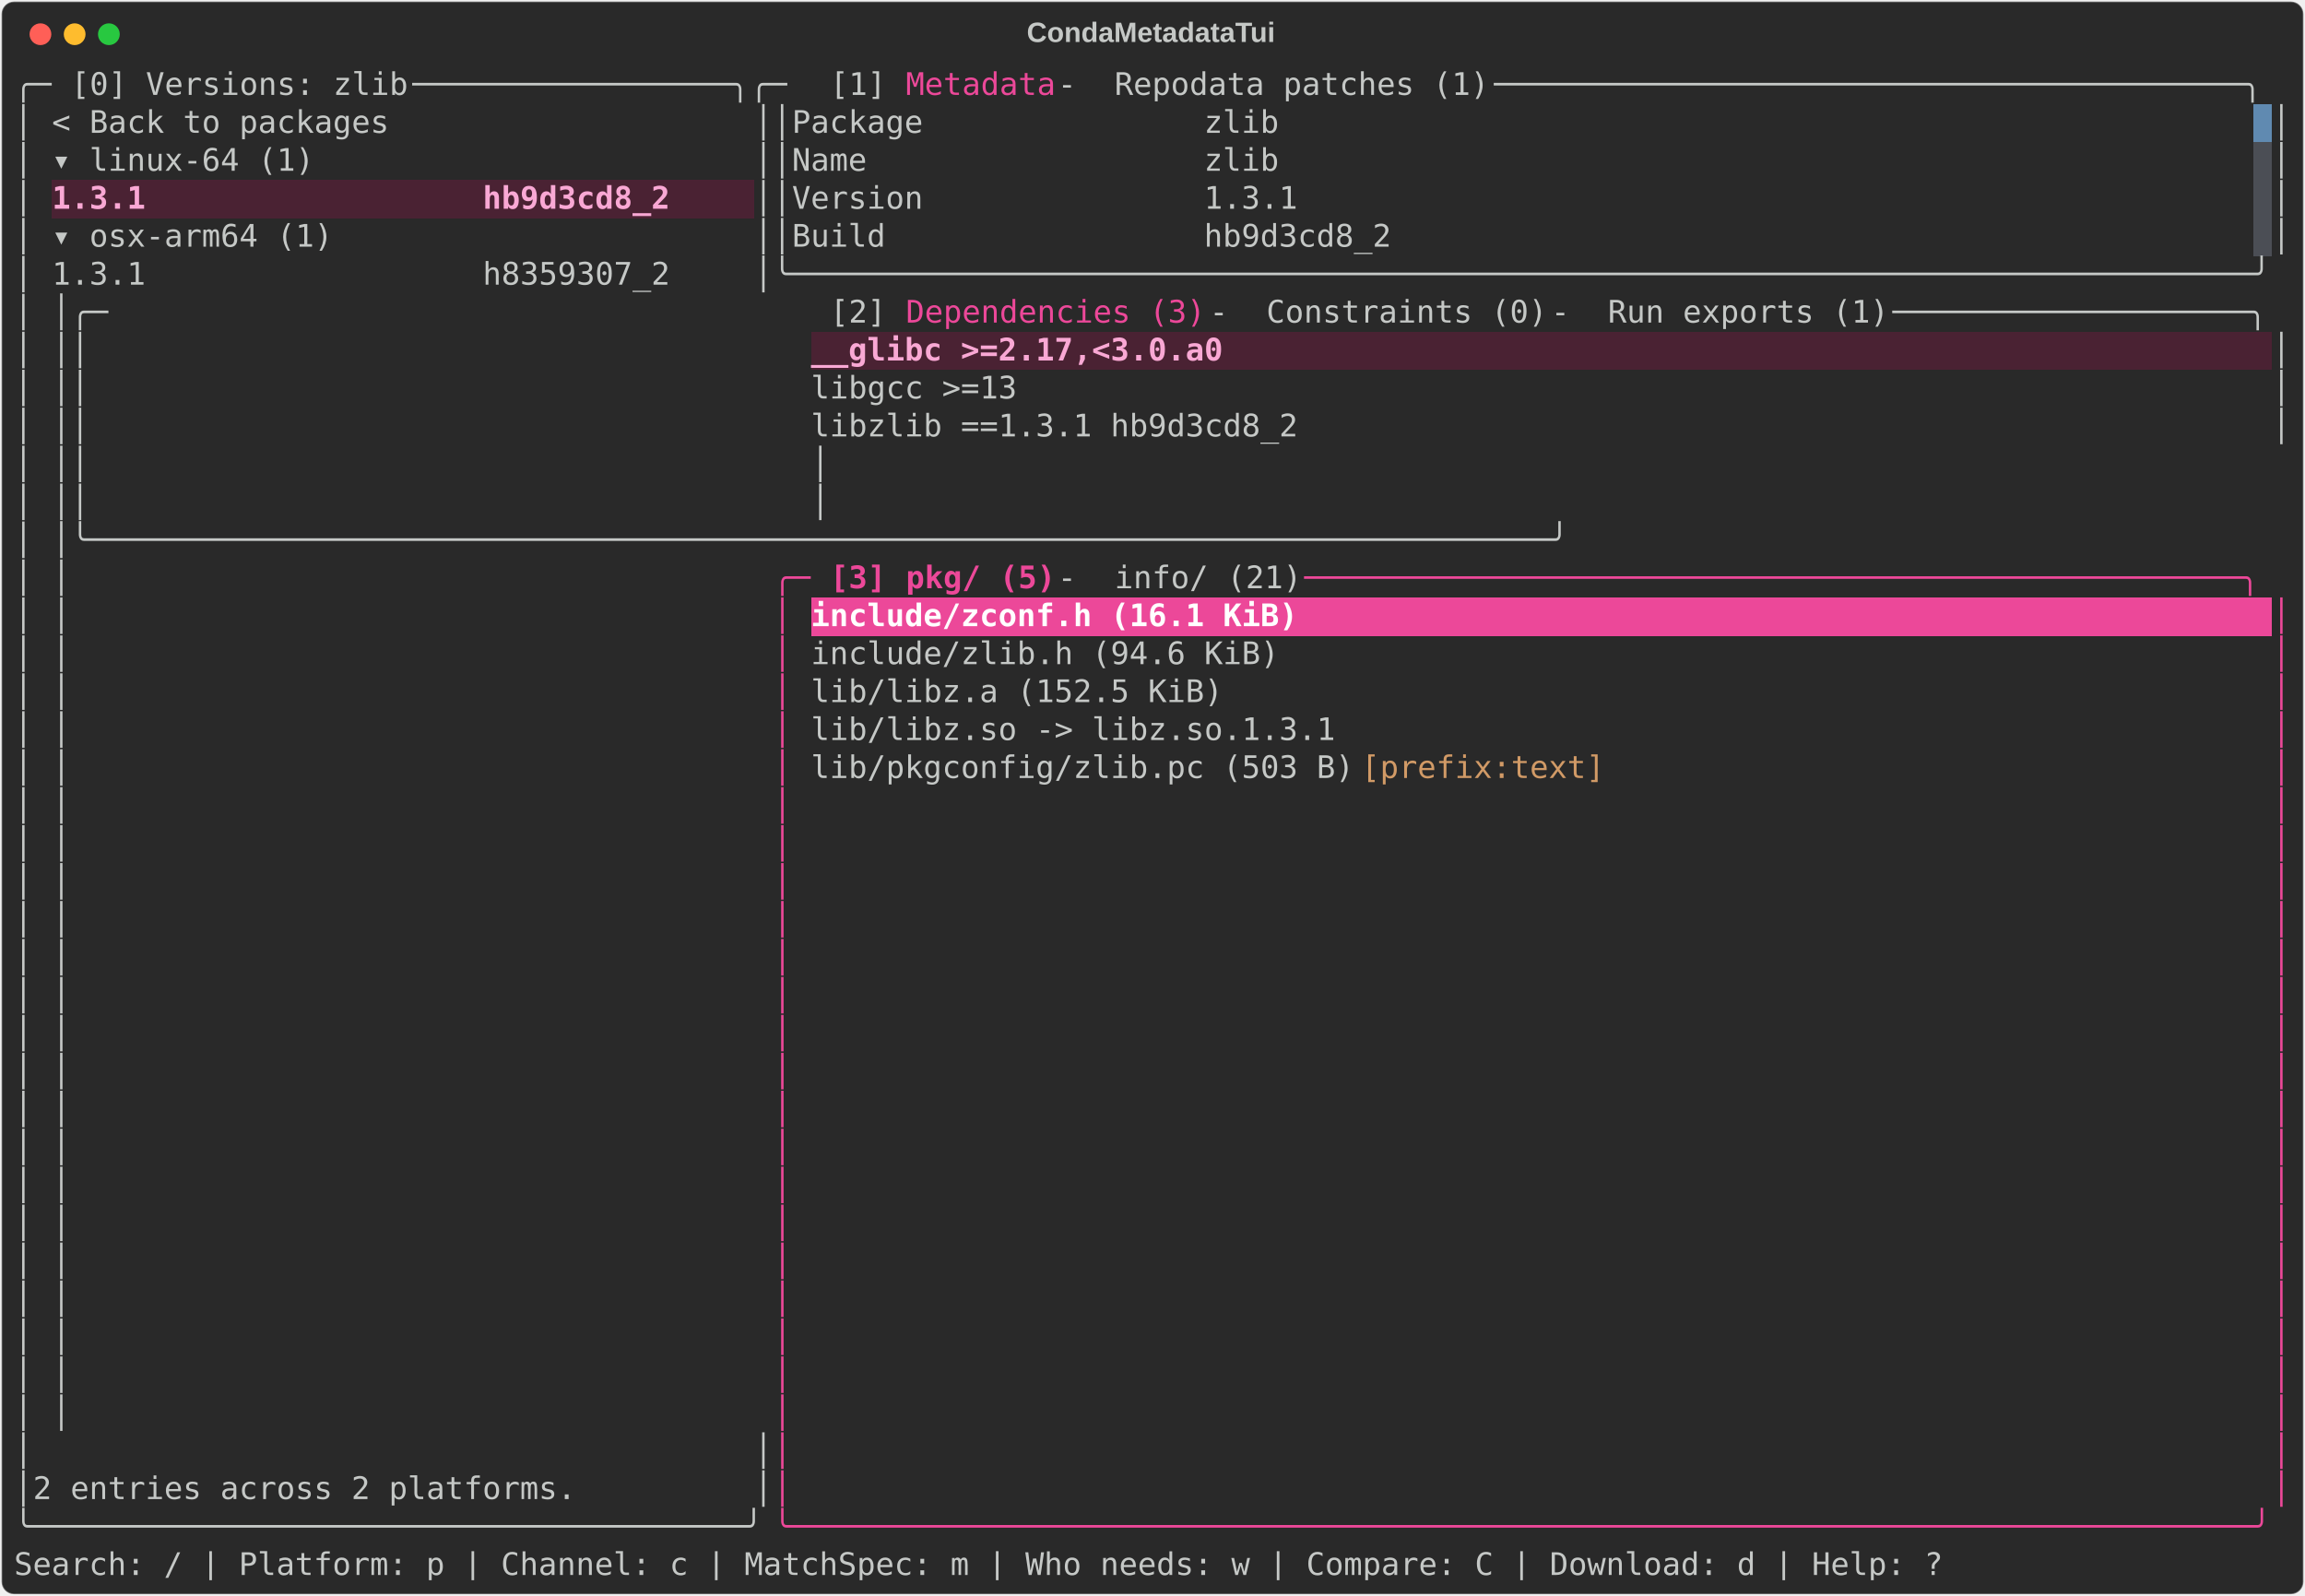
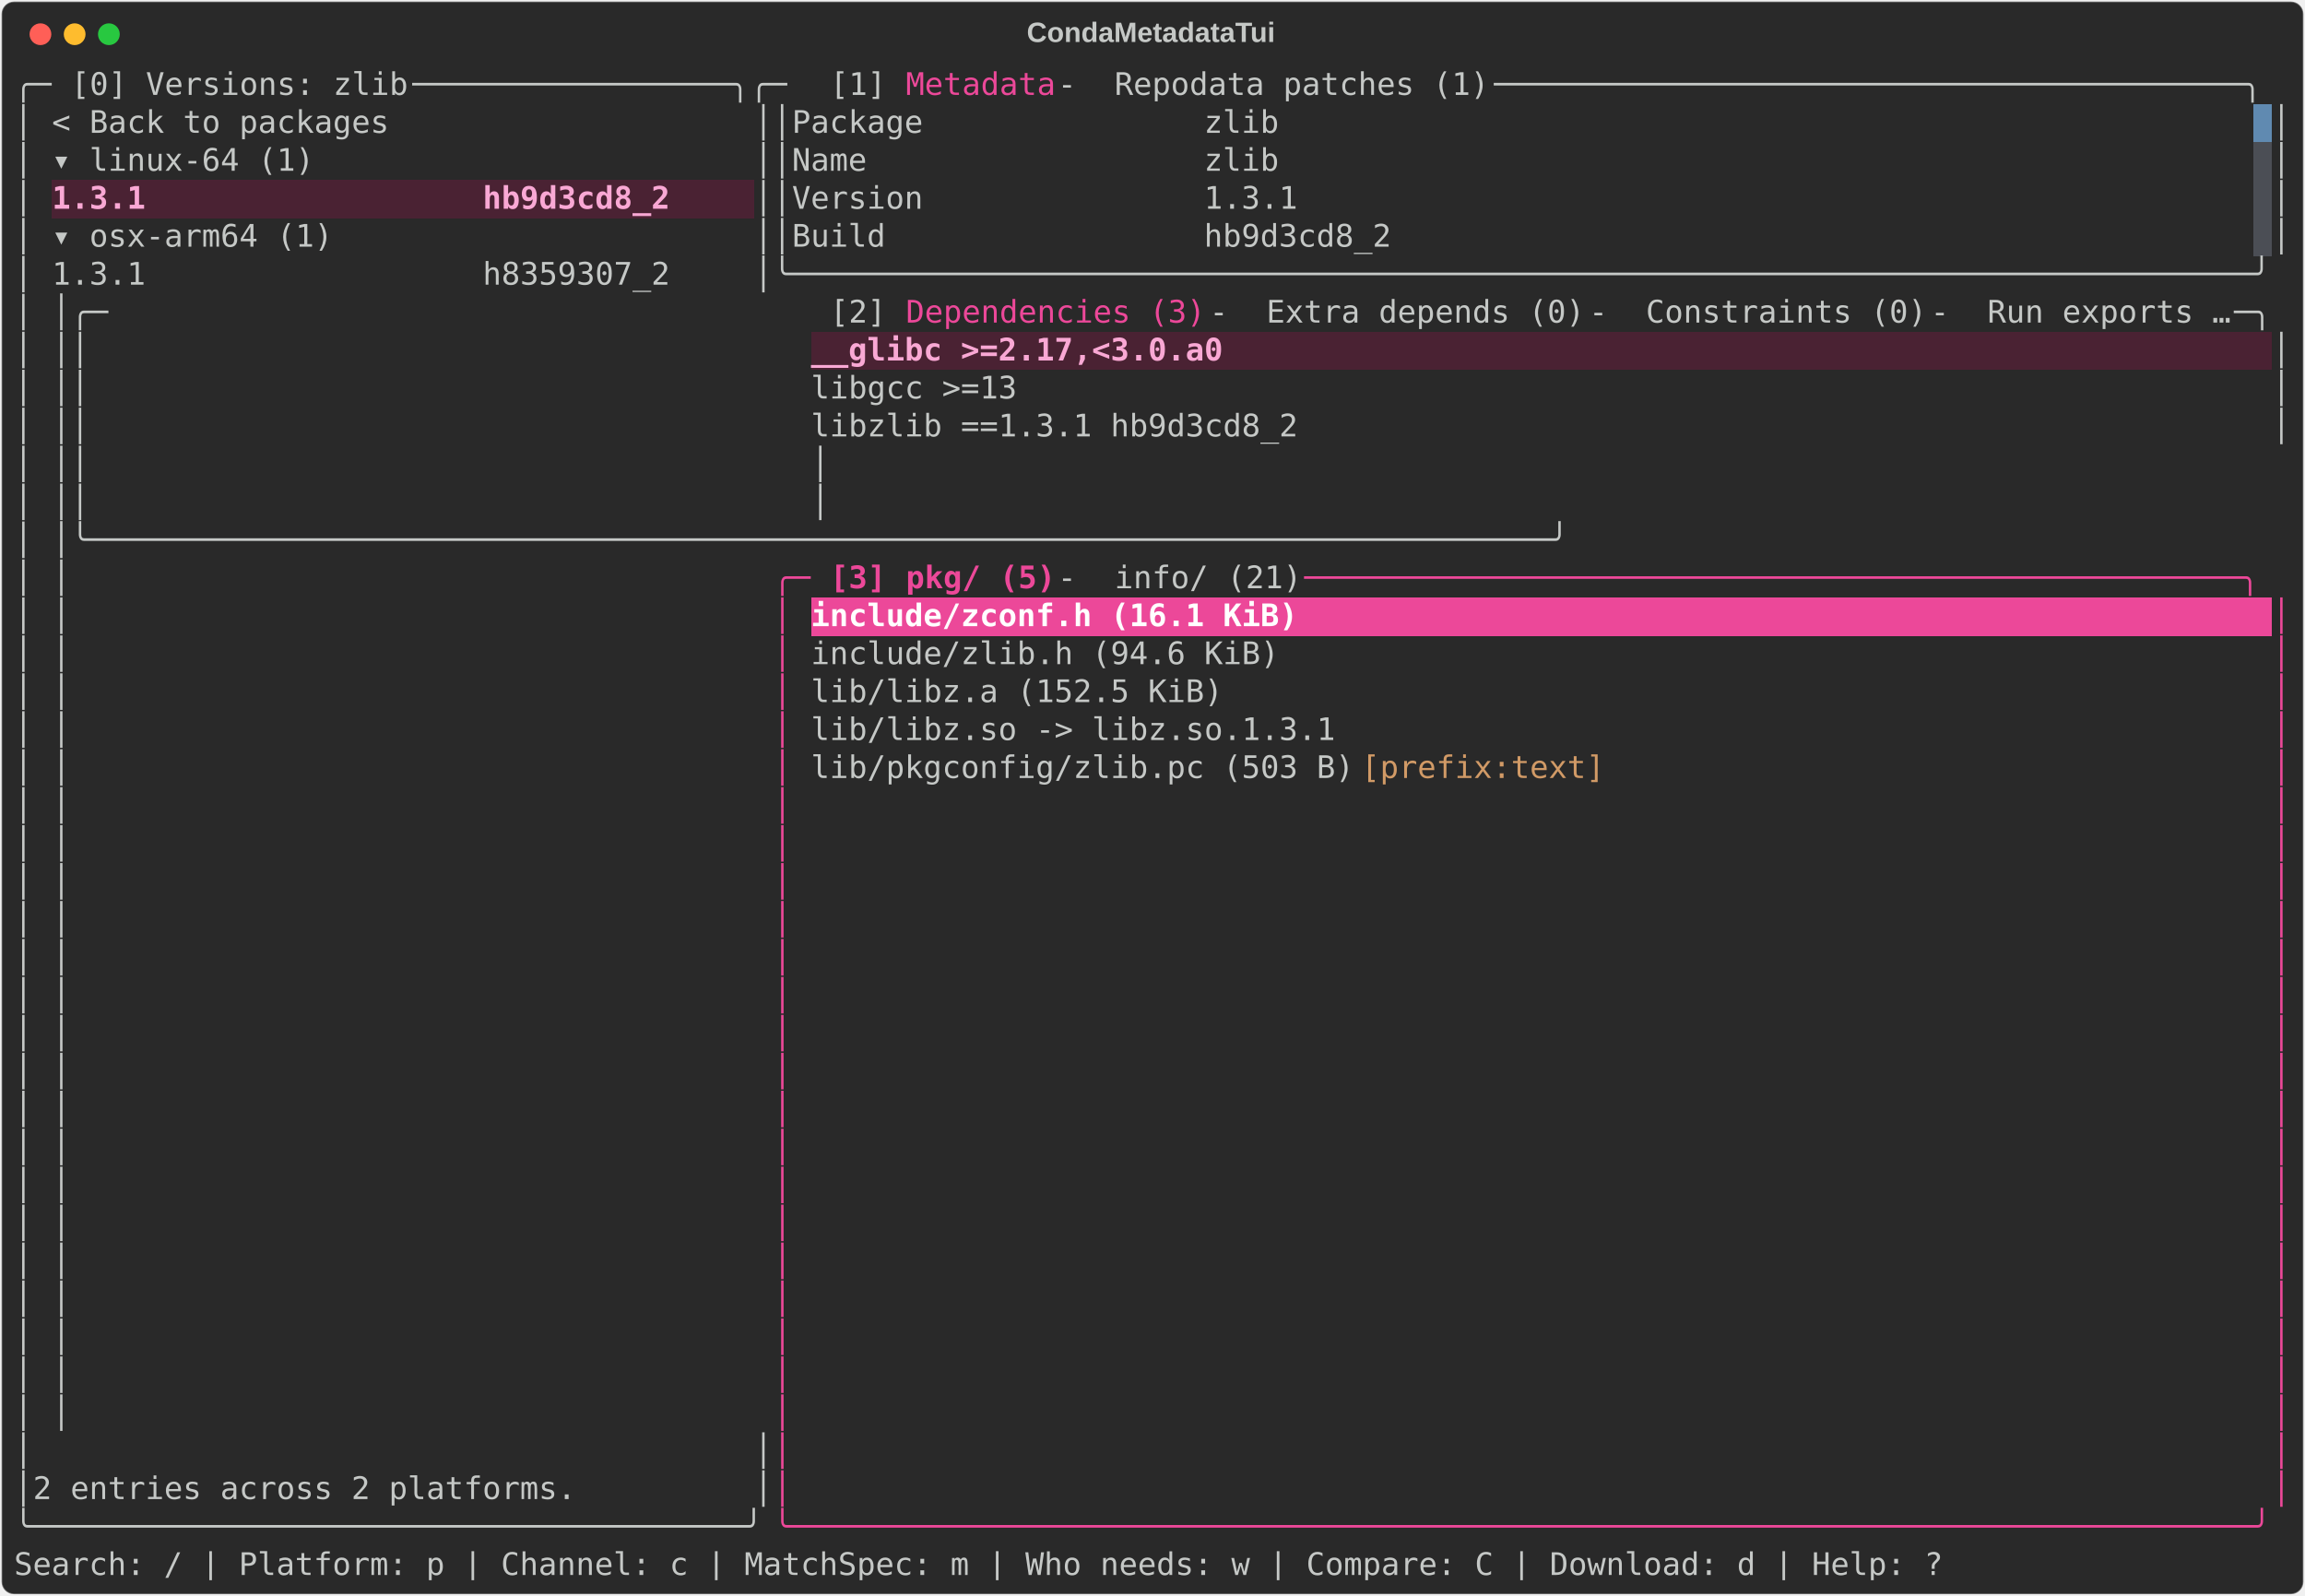
<svg xmlns="http://www.w3.org/2000/svg" class="rich-terminal" viewBox="0 0 1482 1026.0">
  <style>

    @font-face {
        font-family: "Fira Code";
        src: local("FiraCode-Regular"),
                url("https://cdnjs.cloudflare.com/ajax/libs/firacode/6.2.0/woff2/FiraCode-Regular.woff2") format("woff2"),
                url("https://cdnjs.cloudflare.com/ajax/libs/firacode/6.2.0/woff/FiraCode-Regular.woff") format("woff");
        font-style: normal;
        font-weight: 400;
    }
    @font-face {
        font-family: "Fira Code";
        src: local("FiraCode-Bold"),
                url("https://cdnjs.cloudflare.com/ajax/libs/firacode/6.2.0/woff2/FiraCode-Bold.woff2") format("woff2"),
                url("https://cdnjs.cloudflare.com/ajax/libs/firacode/6.2.0/woff/FiraCode-Bold.woff") format("woff");
        font-style: bold;
        font-weight: 700;
    }

    .terminal-matrix {
        font-family: Fira Code, monospace;
        font-size: 20px;
        line-height: 24.4px;
        font-variant-east-asian: full-width;
    }

    .terminal-title {
        font-size: 18px;
        font-weight: bold;
        font-family: arial;
    }

    .terminal-r1 { fill: #c5c8c6 }
.terminal-r2 { fill: #ec4899 }
.terminal-r3 { fill: #292929 }
.terminal-r4 { fill: #f9a8d4;font-weight: bold }
.terminal-r5 { fill: #ec4899;font-weight: bold }
.terminal-r6 { fill: #ffffff;font-weight: bold }
.terminal-r7 { fill: #d19a66 }
    </style>
  <defs>
    <clipPath id="terminal-clip-terminal">
      <rect x="0" y="0" width="1463.0" height="975.0" />
    </clipPath>
    <clipPath id="terminal-line-0">
      <rect x="0" y="1.5" width="1464" height="24.65" />
    </clipPath>
    <clipPath id="terminal-line-1">
      <rect x="0" y="25.9" width="1464" height="24.65" />
    </clipPath>
    <clipPath id="terminal-line-2">
      <rect x="0" y="50.3" width="1464" height="24.65" />
    </clipPath>
    <clipPath id="terminal-line-3">
      <rect x="0" y="74.7" width="1464" height="24.65" />
    </clipPath>
    <clipPath id="terminal-line-4">
      <rect x="0" y="99.1" width="1464" height="24.65" />
    </clipPath>
    <clipPath id="terminal-line-5">
      <rect x="0" y="123.5" width="1464" height="24.65" />
    </clipPath>
    <clipPath id="terminal-line-6">
      <rect x="0" y="147.9" width="1464" height="24.65" />
    </clipPath>
    <clipPath id="terminal-line-7">
      <rect x="0" y="172.3" width="1464" height="24.65" />
    </clipPath>
    <clipPath id="terminal-line-8">
      <rect x="0" y="196.7" width="1464" height="24.65" />
    </clipPath>
    <clipPath id="terminal-line-9">
      <rect x="0" y="221.1" width="1464" height="24.65" />
    </clipPath>
    <clipPath id="terminal-line-10">
      <rect x="0" y="245.5" width="1464" height="24.65" />
    </clipPath>
    <clipPath id="terminal-line-11">
      <rect x="0" y="269.9" width="1464" height="24.65" />
    </clipPath>
    <clipPath id="terminal-line-12">
      <rect x="0" y="294.3" width="1464" height="24.65" />
    </clipPath>
    <clipPath id="terminal-line-13">
      <rect x="0" y="318.7" width="1464" height="24.65" />
    </clipPath>
    <clipPath id="terminal-line-14">
      <rect x="0" y="343.1" width="1464" height="24.65" />
    </clipPath>
    <clipPath id="terminal-line-15">
      <rect x="0" y="367.5" width="1464" height="24.65" />
    </clipPath>
    <clipPath id="terminal-line-16">
      <rect x="0" y="391.9" width="1464" height="24.65" />
    </clipPath>
    <clipPath id="terminal-line-17">
      <rect x="0" y="416.3" width="1464" height="24.65" />
    </clipPath>
    <clipPath id="terminal-line-18">
      <rect x="0" y="440.7" width="1464" height="24.65" />
    </clipPath>
    <clipPath id="terminal-line-19">
      <rect x="0" y="465.1" width="1464" height="24.65" />
    </clipPath>
    <clipPath id="terminal-line-20">
      <rect x="0" y="489.5" width="1464" height="24.65" />
    </clipPath>
    <clipPath id="terminal-line-21">
      <rect x="0" y="513.9" width="1464" height="24.65" />
    </clipPath>
    <clipPath id="terminal-line-22">
      <rect x="0" y="538.3" width="1464" height="24.65" />
    </clipPath>
    <clipPath id="terminal-line-23">
      <rect x="0" y="562.7" width="1464" height="24.65" />
    </clipPath>
    <clipPath id="terminal-line-24">
      <rect x="0" y="587.1" width="1464" height="24.65" />
    </clipPath>
    <clipPath id="terminal-line-25">
      <rect x="0" y="611.5" width="1464" height="24.65" />
    </clipPath>
    <clipPath id="terminal-line-26">
      <rect x="0" y="635.9" width="1464" height="24.65" />
    </clipPath>
    <clipPath id="terminal-line-27">
      <rect x="0" y="660.3" width="1464" height="24.65" />
    </clipPath>
    <clipPath id="terminal-line-28">
      <rect x="0" y="684.7" width="1464" height="24.65" />
    </clipPath>
    <clipPath id="terminal-line-29">
      <rect x="0" y="709.1" width="1464" height="24.65" />
    </clipPath>
    <clipPath id="terminal-line-30">
      <rect x="0" y="733.5" width="1464" height="24.65" />
    </clipPath>
    <clipPath id="terminal-line-31">
      <rect x="0" y="757.9" width="1464" height="24.65" />
    </clipPath>
    <clipPath id="terminal-line-32">
      <rect x="0" y="782.3" width="1464" height="24.65" />
    </clipPath>
    <clipPath id="terminal-line-33">
      <rect x="0" y="806.7" width="1464" height="24.65" />
    </clipPath>
    <clipPath id="terminal-line-34">
      <rect x="0" y="831.1" width="1464" height="24.65" />
    </clipPath>
    <clipPath id="terminal-line-35">
      <rect x="0" y="855.5" width="1464" height="24.65" />
    </clipPath>
    <clipPath id="terminal-line-36">
      <rect x="0" y="879.9" width="1464" height="24.65" />
    </clipPath>
    <clipPath id="terminal-line-37">
      <rect x="0" y="904.3" width="1464" height="24.65" />
    </clipPath>
    <clipPath id="terminal-line-38">
      <rect x="0" y="928.7" width="1464" height="24.65" />
    </clipPath>
  </defs>
  <rect fill="#292929" stroke="rgba(255,255,255,0.35)" stroke-width="1" x="1" y="1" width="1480" height="1024" rx="8" />
  <text class="terminal-title" fill="#c5c8c6" text-anchor="middle" x="740" y="27">CondaMetadataTui</text>
  <g transform="translate(26,22)">
    <circle cx="0" cy="0" r="7" fill="#ff5f57" />
    <circle cx="22" cy="0" r="7" fill="#febc2e" />
    <circle cx="44" cy="0" r="7" fill="#28c840" />
  </g>
  <g transform="translate(9, 41)" clip-path="url(#terminal-clip-terminal)">
    <rect fill="#608ab1" x="1439.6" y="25.9" width="12.2" height="24.65" shape-rendering="crispEdges" />
    <rect fill="#4b4e55" x="1439.6" y="50.3" width="12.2" height="24.65" shape-rendering="crispEdges" />
    <rect fill="#4a2233" x="24.4" y="74.7" width="402.6" height="24.65" shape-rendering="crispEdges" />
    <rect fill="#4a2233" x="427" y="74.7" width="48.8" height="24.65" shape-rendering="crispEdges" />
    <rect fill="#4b4e55" x="1439.6" y="74.7" width="12.2" height="24.65" shape-rendering="crispEdges" />
    <rect fill="#4b4e55" x="1439.6" y="99.1" width="12.2" height="24.65" shape-rendering="crispEdges" />
    <rect fill="#4a2233" x="512.4" y="172.3" width="268.4" height="24.65" shape-rendering="crispEdges" />
    <rect fill="#4a2233" x="780.8" y="172.3" width="671" height="24.65" shape-rendering="crispEdges" />
    <rect fill="#ec4899" x="512.4" y="343.1" width="317.2" height="24.65" shape-rendering="crispEdges" />
    <rect fill="#ec4899" x="829.6" y="343.1" width="622.2" height="24.65" shape-rendering="crispEdges" />
    <g class="terminal-matrix">
      <text class="terminal-r1" x="0" y="20" textLength="36.6" clip-path="url(#terminal-line-0)">╭─ </text>
      <text class="terminal-r1" x="36.6" y="20" textLength="219.6" clip-path="url(#terminal-line-0)">[0] Versions: zlib</text>
      <text class="terminal-r1" x="256.2" y="20" textLength="268.4" clip-path="url(#terminal-line-0)"> ─────────────────╮╭─ </text>
      <text class="terminal-r1" x="524.6" y="20" textLength="48.8" clip-path="url(#terminal-line-0)">[1] </text>
      <text class="terminal-r2" x="573.4" y="20" textLength="97.6" clip-path="url(#terminal-line-0)">Metadata</text>
      <text class="terminal-r1" x="671" y="20" textLength="36.6" clip-path="url(#terminal-line-0)"> - </text>
      <text class="terminal-r1" x="707.6" y="20" textLength="244" clip-path="url(#terminal-line-0)">Repodata patches (1)</text>
      <text class="terminal-r1" x="951.6" y="20" textLength="512.4" clip-path="url(#terminal-line-0)"> ────────────────────────────────────────╮</text>
      <text class="terminal-r1" x="1464" y="20" textLength="12.2" clip-path="url(#terminal-line-0)">
</text>
      <text class="terminal-r1" x="0" y="44.4" textLength="12.2" clip-path="url(#terminal-line-1)">│</text>
      <text class="terminal-r1" x="24.4" y="44.4" textLength="219.6" clip-path="url(#terminal-line-1)">&lt; Back to packages</text>
      <text class="terminal-r1" x="475.8" y="44.4" textLength="24.4" clip-path="url(#terminal-line-1)">││</text>
      <text class="terminal-r1" x="500.2" y="44.4" textLength="317.2" clip-path="url(#terminal-line-1)">Package               zlib</text>
      <text class="terminal-r1" x="1451.8" y="44.4" textLength="12.2" clip-path="url(#terminal-line-1)">│</text>
      <text class="terminal-r1" x="1464" y="44.4" textLength="12.2" clip-path="url(#terminal-line-1)">
</text>
      <text class="terminal-r1" x="0" y="68.8" textLength="12.2" clip-path="url(#terminal-line-2)">│</text>
      <text class="terminal-r1" x="24.4" y="68.8" textLength="170.8" clip-path="url(#terminal-line-2)">▾ linux-64 (1)</text>
      <text class="terminal-r1" x="475.8" y="68.8" textLength="24.4" clip-path="url(#terminal-line-2)">││</text>
      <text class="terminal-r1" x="500.2" y="68.8" textLength="317.2" clip-path="url(#terminal-line-2)">Name                  zlib</text>
      <text class="terminal-r1" x="1451.8" y="68.8" textLength="12.2" clip-path="url(#terminal-line-2)">│</text>
      <text class="terminal-r1" x="1464" y="68.8" textLength="12.2" clip-path="url(#terminal-line-2)">
</text>
      <text class="terminal-r1" x="0" y="93.2" textLength="12.2" clip-path="url(#terminal-line-3)">│</text>
      <text class="terminal-r4" x="24.4" y="93.2" textLength="402.6" clip-path="url(#terminal-line-3)">1.3.1                  hb9d3cd8_2</text>
      <text class="terminal-r1" x="475.8" y="93.2" textLength="24.4" clip-path="url(#terminal-line-3)">││</text>
      <text class="terminal-r1" x="500.2" y="93.2" textLength="329.4" clip-path="url(#terminal-line-3)">Version               1.3.1</text>
      <text class="terminal-r1" x="1451.8" y="93.2" textLength="12.2" clip-path="url(#terminal-line-3)">│</text>
      <text class="terminal-r1" x="1464" y="93.2" textLength="12.2" clip-path="url(#terminal-line-3)">
</text>
      <text class="terminal-r1" x="0" y="117.6" textLength="12.2" clip-path="url(#terminal-line-4)">│</text>
      <text class="terminal-r1" x="24.4" y="117.6" textLength="183" clip-path="url(#terminal-line-4)">▾ osx-arm64 (1)</text>
      <text class="terminal-r1" x="475.8" y="117.6" textLength="24.4" clip-path="url(#terminal-line-4)">││</text>
      <text class="terminal-r1" x="500.2" y="117.6" textLength="390.4" clip-path="url(#terminal-line-4)">Build                 hb9d3cd8_2</text>
      <text class="terminal-r1" x="1451.8" y="117.6" textLength="12.2" clip-path="url(#terminal-line-4)">│</text>
      <text class="terminal-r1" x="1464" y="117.6" textLength="12.2" clip-path="url(#terminal-line-4)">
</text>
      <text class="terminal-r1" x="0" y="142" textLength="12.2" clip-path="url(#terminal-line-5)">│</text>
      <text class="terminal-r1" x="24.4" y="142" textLength="402.6" clip-path="url(#terminal-line-5)">1.3.1                  h8359307_2</text>
      <text class="terminal-r1" x="475.8" y="142" textLength="988.2" clip-path="url(#terminal-line-5)">│╰──────────────────────────────────────────────────────────────────────────────╯</text>
      <text class="terminal-r1" x="1464" y="142" textLength="12.2" clip-path="url(#terminal-line-5)">
</text>
      <text class="terminal-r1" x="0" y="166.4" textLength="12.2" clip-path="url(#terminal-line-6)">│</text>
      <text class="terminal-r1" x="24.4" y="166.4" textLength="500.2" clip-path="url(#terminal-line-6)">                                     │╭─ </text>
      <text class="terminal-r1" x="524.6" y="166.4" textLength="48.8" clip-path="url(#terminal-line-6)">[2] </text>
      <text class="terminal-r2" x="573.4" y="166.4" textLength="195.2" clip-path="url(#terminal-line-6)">Dependencies (3)</text>
      <text class="terminal-r1" x="768.6" y="166.4" textLength="36.6" clip-path="url(#terminal-line-6)"> - </text>
-       <text class="terminal-r1" x="805.2" y="166.4" textLength="183" clip-path="url(#terminal-line-6)">Constraints (0)</text>
-       <text class="terminal-r1" x="988.2" y="166.4" textLength="36.6" clip-path="url(#terminal-line-6)"> - </text>
-       <text class="terminal-r1" x="1024.8" y="166.4" textLength="183" clip-path="url(#terminal-line-6)">Run exports (1)</text>
-       <text class="terminal-r1" x="1207.8" y="166.4" textLength="256.2" clip-path="url(#terminal-line-6)"> ───────────────────╮</text>
+       <text class="terminal-r1" x="805.2" y="166.4" textLength="207.4" clip-path="url(#terminal-line-6)">Extra depends (0)</text>
+       <text class="terminal-r1" x="1012.6" y="166.4" textLength="36.6" clip-path="url(#terminal-line-6)"> - </text>
+       <text class="terminal-r1" x="1049.2" y="166.4" textLength="183" clip-path="url(#terminal-line-6)">Constraints (0)</text>
+       <text class="terminal-r1" x="1232.2" y="166.4" textLength="36.6" clip-path="url(#terminal-line-6)"> - </text>
+       <text class="terminal-r1" x="1268.8" y="166.4" textLength="158.6" clip-path="url(#terminal-line-6)">Run exports …</text>
+       <text class="terminal-r1" x="1427.4" y="166.4" textLength="36.6" clip-path="url(#terminal-line-6)"> ─╮</text>
      <text class="terminal-r1" x="1464" y="166.4" textLength="12.2" clip-path="url(#terminal-line-6)">
</text>
      <text class="terminal-r1" x="0" y="190.8" textLength="12.2" clip-path="url(#terminal-line-7)">│</text>
      <text class="terminal-r1" x="24.4" y="190.8" textLength="475.8" clip-path="url(#terminal-line-7)">                                     ││</text>
      <text class="terminal-r4" x="512.4" y="190.8" textLength="268.4" clip-path="url(#terminal-line-7)">__glibc &gt;=2.17,&lt;3.0.a0</text>
      <text class="terminal-r1" x="1451.8" y="190.8" textLength="12.2" clip-path="url(#terminal-line-7)">│</text>
      <text class="terminal-r1" x="1464" y="190.8" textLength="12.2" clip-path="url(#terminal-line-7)">
</text>
      <text class="terminal-r1" x="0" y="215.2" textLength="12.2" clip-path="url(#terminal-line-8)">│</text>
      <text class="terminal-r1" x="24.4" y="215.2" textLength="475.8" clip-path="url(#terminal-line-8)">                                     ││</text>
      <text class="terminal-r1" x="512.4" y="215.2" textLength="134.2" clip-path="url(#terminal-line-8)">libgcc &gt;=13</text>
      <text class="terminal-r1" x="1451.8" y="215.2" textLength="12.2" clip-path="url(#terminal-line-8)">│</text>
      <text class="terminal-r1" x="1464" y="215.2" textLength="12.2" clip-path="url(#terminal-line-8)">
</text>
      <text class="terminal-r1" x="0" y="239.6" textLength="12.2" clip-path="url(#terminal-line-9)">│</text>
      <text class="terminal-r1" x="24.4" y="239.6" textLength="475.8" clip-path="url(#terminal-line-9)">                                     ││</text>
      <text class="terminal-r1" x="512.4" y="239.6" textLength="317.2" clip-path="url(#terminal-line-9)">libzlib ==1.3.1 hb9d3cd8_2</text>
      <text class="terminal-r1" x="1451.8" y="239.6" textLength="12.2" clip-path="url(#terminal-line-9)">│</text>
      <text class="terminal-r1" x="1464" y="239.6" textLength="12.2" clip-path="url(#terminal-line-9)">
</text>
      <text class="terminal-r1" x="0" y="264" textLength="12.2" clip-path="url(#terminal-line-10)">│</text>
      <text class="terminal-r1" x="24.4" y="264" textLength="475.8" clip-path="url(#terminal-line-10)">                                     ││</text>
      <text class="terminal-r1" x="512.4" y="264" textLength="951.6" clip-path="url(#terminal-line-10)">                                                                             │</text>
      <text class="terminal-r1" x="1464" y="264" textLength="12.2" clip-path="url(#terminal-line-10)">
</text>
      <text class="terminal-r1" x="0" y="288.4" textLength="12.2" clip-path="url(#terminal-line-11)">│</text>
      <text class="terminal-r1" x="24.4" y="288.4" textLength="475.8" clip-path="url(#terminal-line-11)">                                     ││</text>
      <text class="terminal-r1" x="512.4" y="288.4" textLength="951.6" clip-path="url(#terminal-line-11)">                                                                             │</text>
      <text class="terminal-r1" x="1464" y="288.4" textLength="12.2" clip-path="url(#terminal-line-11)">
</text>
      <text class="terminal-r1" x="0" y="312.8" textLength="12.2" clip-path="url(#terminal-line-12)">│</text>
      <text class="terminal-r1" x="24.4" y="312.8" textLength="1439.6" clip-path="url(#terminal-line-12)">                                     │╰──────────────────────────────────────────────────────────────────────────────╯</text>
      <text class="terminal-r1" x="1464" y="312.8" textLength="12.2" clip-path="url(#terminal-line-12)">
</text>
      <text class="terminal-r1" x="0" y="337.2" textLength="12.2" clip-path="url(#terminal-line-13)">│</text>
      <text class="terminal-r1" x="24.4" y="337.2" textLength="463.6" clip-path="url(#terminal-line-13)">                                     │</text>
      <text class="terminal-r2" x="488" y="337.2" textLength="36.6" clip-path="url(#terminal-line-13)">╭─ </text>
      <text class="terminal-r5" x="524.6" y="337.2" textLength="48.8" clip-path="url(#terminal-line-13)">[3] </text>
      <text class="terminal-r5" x="573.4" y="337.2" textLength="97.6" clip-path="url(#terminal-line-13)">pkg/ (5)</text>
      <text class="terminal-r1" x="671" y="337.2" textLength="36.6" clip-path="url(#terminal-line-13)"> - </text>
      <text class="terminal-r1" x="707.6" y="337.2" textLength="122" clip-path="url(#terminal-line-13)">info/ (21)</text>
      <text class="terminal-r2" x="829.6" y="337.2" textLength="634.4" clip-path="url(#terminal-line-13)"> ──────────────────────────────────────────────────╮</text>
      <text class="terminal-r1" x="1464" y="337.2" textLength="12.2" clip-path="url(#terminal-line-13)">
</text>
      <text class="terminal-r1" x="0" y="361.6" textLength="12.2" clip-path="url(#terminal-line-14)">│</text>
      <text class="terminal-r1" x="24.4" y="361.6" textLength="463.6" clip-path="url(#terminal-line-14)">                                     │</text>
      <text class="terminal-r2" x="488" y="361.6" textLength="12.2" clip-path="url(#terminal-line-14)">│</text>
      <text class="terminal-r6" x="512.4" y="361.6" textLength="317.2" clip-path="url(#terminal-line-14)">include/zconf.h (16.1 KiB)</text>
      <text class="terminal-r2" x="1451.8" y="361.6" textLength="12.2" clip-path="url(#terminal-line-14)">│</text>
      <text class="terminal-r1" x="1464" y="361.6" textLength="12.2" clip-path="url(#terminal-line-14)">
</text>
      <text class="terminal-r1" x="0" y="386" textLength="12.2" clip-path="url(#terminal-line-15)">│</text>
      <text class="terminal-r1" x="24.4" y="386" textLength="463.6" clip-path="url(#terminal-line-15)">                                     │</text>
      <text class="terminal-r2" x="488" y="386" textLength="12.2" clip-path="url(#terminal-line-15)">│</text>
      <text class="terminal-r1" x="512.4" y="386" textLength="305" clip-path="url(#terminal-line-15)">include/zlib.h (94.6 KiB)</text>
      <text class="terminal-r2" x="1451.8" y="386" textLength="12.2" clip-path="url(#terminal-line-15)">│</text>
      <text class="terminal-r1" x="1464" y="386" textLength="12.2" clip-path="url(#terminal-line-15)">
</text>
      <text class="terminal-r1" x="0" y="410.4" textLength="12.2" clip-path="url(#terminal-line-16)">│</text>
      <text class="terminal-r1" x="24.4" y="410.4" textLength="463.6" clip-path="url(#terminal-line-16)">                                     │</text>
      <text class="terminal-r2" x="488" y="410.4" textLength="12.2" clip-path="url(#terminal-line-16)">│</text>
      <text class="terminal-r1" x="512.4" y="410.4" textLength="268.4" clip-path="url(#terminal-line-16)">lib/libz.a (152.5 KiB)</text>
      <text class="terminal-r2" x="1451.8" y="410.4" textLength="12.2" clip-path="url(#terminal-line-16)">│</text>
      <text class="terminal-r1" x="1464" y="410.4" textLength="12.2" clip-path="url(#terminal-line-16)">
</text>
      <text class="terminal-r1" x="0" y="434.8" textLength="12.2" clip-path="url(#terminal-line-17)">│</text>
      <text class="terminal-r1" x="24.4" y="434.8" textLength="463.6" clip-path="url(#terminal-line-17)">                                     │</text>
      <text class="terminal-r2" x="488" y="434.8" textLength="12.2" clip-path="url(#terminal-line-17)">│</text>
      <text class="terminal-r1" x="512.4" y="434.8" textLength="341.6" clip-path="url(#terminal-line-17)">lib/libz.so -&gt; libz.so.1.3.1</text>
      <text class="terminal-r2" x="1451.8" y="434.8" textLength="12.2" clip-path="url(#terminal-line-17)">│</text>
      <text class="terminal-r1" x="1464" y="434.8" textLength="12.2" clip-path="url(#terminal-line-17)">
</text>
      <text class="terminal-r1" x="0" y="459.2" textLength="12.2" clip-path="url(#terminal-line-18)">│</text>
      <text class="terminal-r1" x="24.4" y="459.2" textLength="463.6" clip-path="url(#terminal-line-18)">                                     │</text>
      <text class="terminal-r2" x="488" y="459.2" textLength="12.2" clip-path="url(#terminal-line-18)">│</text>
      <text class="terminal-r1" x="512.4" y="459.2" textLength="353.8" clip-path="url(#terminal-line-18)">lib/pkgconfig/zlib.pc (503 B)</text>
      <text class="terminal-r7" x="866.2" y="459.2" textLength="170.8" clip-path="url(#terminal-line-18)"> [prefix:text]</text>
      <text class="terminal-r2" x="1451.8" y="459.2" textLength="12.2" clip-path="url(#terminal-line-18)">│</text>
      <text class="terminal-r1" x="1464" y="459.2" textLength="12.2" clip-path="url(#terminal-line-18)">
</text>
      <text class="terminal-r1" x="0" y="483.6" textLength="12.2" clip-path="url(#terminal-line-19)">│</text>
      <text class="terminal-r1" x="24.4" y="483.6" textLength="463.6" clip-path="url(#terminal-line-19)">                                     │</text>
      <text class="terminal-r2" x="488" y="483.6" textLength="12.2" clip-path="url(#terminal-line-19)">│</text>
      <text class="terminal-r2" x="1451.8" y="483.6" textLength="12.2" clip-path="url(#terminal-line-19)">│</text>
      <text class="terminal-r1" x="1464" y="483.6" textLength="12.2" clip-path="url(#terminal-line-19)">
</text>
      <text class="terminal-r1" x="0" y="508" textLength="12.2" clip-path="url(#terminal-line-20)">│</text>
      <text class="terminal-r1" x="24.4" y="508" textLength="463.6" clip-path="url(#terminal-line-20)">                                     │</text>
      <text class="terminal-r2" x="488" y="508" textLength="12.2" clip-path="url(#terminal-line-20)">│</text>
      <text class="terminal-r2" x="1451.8" y="508" textLength="12.2" clip-path="url(#terminal-line-20)">│</text>
      <text class="terminal-r1" x="1464" y="508" textLength="12.2" clip-path="url(#terminal-line-20)">
</text>
      <text class="terminal-r1" x="0" y="532.4" textLength="12.2" clip-path="url(#terminal-line-21)">│</text>
      <text class="terminal-r1" x="24.4" y="532.4" textLength="463.6" clip-path="url(#terminal-line-21)">                                     │</text>
      <text class="terminal-r2" x="488" y="532.4" textLength="12.2" clip-path="url(#terminal-line-21)">│</text>
      <text class="terminal-r2" x="1451.8" y="532.4" textLength="12.2" clip-path="url(#terminal-line-21)">│</text>
      <text class="terminal-r1" x="1464" y="532.4" textLength="12.2" clip-path="url(#terminal-line-21)">
</text>
      <text class="terminal-r1" x="0" y="556.8" textLength="12.2" clip-path="url(#terminal-line-22)">│</text>
      <text class="terminal-r1" x="24.4" y="556.8" textLength="463.6" clip-path="url(#terminal-line-22)">                                     │</text>
      <text class="terminal-r2" x="488" y="556.8" textLength="12.2" clip-path="url(#terminal-line-22)">│</text>
      <text class="terminal-r2" x="1451.8" y="556.8" textLength="12.2" clip-path="url(#terminal-line-22)">│</text>
      <text class="terminal-r1" x="1464" y="556.8" textLength="12.2" clip-path="url(#terminal-line-22)">
</text>
      <text class="terminal-r1" x="0" y="581.2" textLength="12.2" clip-path="url(#terminal-line-23)">│</text>
      <text class="terminal-r1" x="24.4" y="581.2" textLength="463.6" clip-path="url(#terminal-line-23)">                                     │</text>
      <text class="terminal-r2" x="488" y="581.2" textLength="12.2" clip-path="url(#terminal-line-23)">│</text>
      <text class="terminal-r2" x="1451.8" y="581.2" textLength="12.2" clip-path="url(#terminal-line-23)">│</text>
      <text class="terminal-r1" x="1464" y="581.2" textLength="12.2" clip-path="url(#terminal-line-23)">
</text>
      <text class="terminal-r1" x="0" y="605.6" textLength="12.2" clip-path="url(#terminal-line-24)">│</text>
      <text class="terminal-r1" x="24.4" y="605.6" textLength="463.6" clip-path="url(#terminal-line-24)">                                     │</text>
      <text class="terminal-r2" x="488" y="605.6" textLength="12.2" clip-path="url(#terminal-line-24)">│</text>
      <text class="terminal-r2" x="1451.8" y="605.6" textLength="12.2" clip-path="url(#terminal-line-24)">│</text>
      <text class="terminal-r1" x="1464" y="605.6" textLength="12.2" clip-path="url(#terminal-line-24)">
</text>
      <text class="terminal-r1" x="0" y="630" textLength="12.2" clip-path="url(#terminal-line-25)">│</text>
      <text class="terminal-r1" x="24.4" y="630" textLength="463.6" clip-path="url(#terminal-line-25)">                                     │</text>
      <text class="terminal-r2" x="488" y="630" textLength="12.2" clip-path="url(#terminal-line-25)">│</text>
      <text class="terminal-r2" x="1451.8" y="630" textLength="12.2" clip-path="url(#terminal-line-25)">│</text>
      <text class="terminal-r1" x="1464" y="630" textLength="12.2" clip-path="url(#terminal-line-25)">
</text>
      <text class="terminal-r1" x="0" y="654.4" textLength="12.2" clip-path="url(#terminal-line-26)">│</text>
      <text class="terminal-r1" x="24.4" y="654.4" textLength="463.6" clip-path="url(#terminal-line-26)">                                     │</text>
      <text class="terminal-r2" x="488" y="654.4" textLength="12.2" clip-path="url(#terminal-line-26)">│</text>
      <text class="terminal-r2" x="1451.8" y="654.4" textLength="12.2" clip-path="url(#terminal-line-26)">│</text>
      <text class="terminal-r1" x="1464" y="654.4" textLength="12.2" clip-path="url(#terminal-line-26)">
</text>
      <text class="terminal-r1" x="0" y="678.8" textLength="12.2" clip-path="url(#terminal-line-27)">│</text>
      <text class="terminal-r1" x="24.4" y="678.8" textLength="463.6" clip-path="url(#terminal-line-27)">                                     │</text>
      <text class="terminal-r2" x="488" y="678.8" textLength="12.2" clip-path="url(#terminal-line-27)">│</text>
      <text class="terminal-r2" x="1451.8" y="678.8" textLength="12.2" clip-path="url(#terminal-line-27)">│</text>
      <text class="terminal-r1" x="1464" y="678.8" textLength="12.2" clip-path="url(#terminal-line-27)">
</text>
      <text class="terminal-r1" x="0" y="703.2" textLength="12.2" clip-path="url(#terminal-line-28)">│</text>
      <text class="terminal-r1" x="24.4" y="703.2" textLength="463.6" clip-path="url(#terminal-line-28)">                                     │</text>
      <text class="terminal-r2" x="488" y="703.2" textLength="12.2" clip-path="url(#terminal-line-28)">│</text>
      <text class="terminal-r2" x="1451.8" y="703.2" textLength="12.2" clip-path="url(#terminal-line-28)">│</text>
      <text class="terminal-r1" x="1464" y="703.2" textLength="12.2" clip-path="url(#terminal-line-28)">
</text>
      <text class="terminal-r1" x="0" y="727.6" textLength="12.2" clip-path="url(#terminal-line-29)">│</text>
      <text class="terminal-r1" x="24.4" y="727.6" textLength="463.6" clip-path="url(#terminal-line-29)">                                     │</text>
      <text class="terminal-r2" x="488" y="727.6" textLength="12.2" clip-path="url(#terminal-line-29)">│</text>
      <text class="terminal-r2" x="1451.8" y="727.6" textLength="12.2" clip-path="url(#terminal-line-29)">│</text>
      <text class="terminal-r1" x="1464" y="727.6" textLength="12.2" clip-path="url(#terminal-line-29)">
</text>
      <text class="terminal-r1" x="0" y="752" textLength="12.2" clip-path="url(#terminal-line-30)">│</text>
      <text class="terminal-r1" x="24.4" y="752" textLength="463.6" clip-path="url(#terminal-line-30)">                                     │</text>
      <text class="terminal-r2" x="488" y="752" textLength="12.2" clip-path="url(#terminal-line-30)">│</text>
      <text class="terminal-r2" x="1451.8" y="752" textLength="12.2" clip-path="url(#terminal-line-30)">│</text>
      <text class="terminal-r1" x="1464" y="752" textLength="12.2" clip-path="url(#terminal-line-30)">
</text>
      <text class="terminal-r1" x="0" y="776.4" textLength="12.2" clip-path="url(#terminal-line-31)">│</text>
      <text class="terminal-r1" x="24.4" y="776.4" textLength="463.6" clip-path="url(#terminal-line-31)">                                     │</text>
      <text class="terminal-r2" x="488" y="776.4" textLength="12.2" clip-path="url(#terminal-line-31)">│</text>
      <text class="terminal-r2" x="1451.8" y="776.4" textLength="12.2" clip-path="url(#terminal-line-31)">│</text>
      <text class="terminal-r1" x="1464" y="776.4" textLength="12.2" clip-path="url(#terminal-line-31)">
</text>
      <text class="terminal-r1" x="0" y="800.8" textLength="12.2" clip-path="url(#terminal-line-32)">│</text>
      <text class="terminal-r1" x="24.4" y="800.8" textLength="463.6" clip-path="url(#terminal-line-32)">                                     │</text>
      <text class="terminal-r2" x="488" y="800.8" textLength="12.2" clip-path="url(#terminal-line-32)">│</text>
      <text class="terminal-r2" x="1451.8" y="800.8" textLength="12.2" clip-path="url(#terminal-line-32)">│</text>
      <text class="terminal-r1" x="1464" y="800.8" textLength="12.2" clip-path="url(#terminal-line-32)">
</text>
      <text class="terminal-r1" x="0" y="825.2" textLength="12.2" clip-path="url(#terminal-line-33)">│</text>
      <text class="terminal-r1" x="24.4" y="825.2" textLength="463.6" clip-path="url(#terminal-line-33)">                                     │</text>
      <text class="terminal-r2" x="488" y="825.2" textLength="12.2" clip-path="url(#terminal-line-33)">│</text>
      <text class="terminal-r2" x="1451.8" y="825.2" textLength="12.2" clip-path="url(#terminal-line-33)">│</text>
      <text class="terminal-r1" x="1464" y="825.2" textLength="12.2" clip-path="url(#terminal-line-33)">
</text>
      <text class="terminal-r1" x="0" y="849.6" textLength="12.2" clip-path="url(#terminal-line-34)">│</text>
      <text class="terminal-r1" x="24.4" y="849.6" textLength="463.6" clip-path="url(#terminal-line-34)">                                     │</text>
      <text class="terminal-r2" x="488" y="849.6" textLength="12.2" clip-path="url(#terminal-line-34)">│</text>
      <text class="terminal-r2" x="1451.8" y="849.6" textLength="12.2" clip-path="url(#terminal-line-34)">│</text>
      <text class="terminal-r1" x="1464" y="849.6" textLength="12.2" clip-path="url(#terminal-line-34)">
</text>
      <text class="terminal-r1" x="0" y="874" textLength="12.2" clip-path="url(#terminal-line-35)">│</text>
      <text class="terminal-r1" x="24.4" y="874" textLength="463.6" clip-path="url(#terminal-line-35)">                                     │</text>
      <text class="terminal-r2" x="488" y="874" textLength="12.2" clip-path="url(#terminal-line-35)">│</text>
      <text class="terminal-r2" x="1451.8" y="874" textLength="12.2" clip-path="url(#terminal-line-35)">│</text>
      <text class="terminal-r1" x="1464" y="874" textLength="12.2" clip-path="url(#terminal-line-35)">
</text>
      <text class="terminal-r1" x="0" y="898.4" textLength="12.2" clip-path="url(#terminal-line-36)">│</text>
      <text class="terminal-r1" x="475.8" y="898.4" textLength="12.2" clip-path="url(#terminal-line-36)">│</text>
      <text class="terminal-r2" x="488" y="898.4" textLength="12.2" clip-path="url(#terminal-line-36)">│</text>
      <text class="terminal-r2" x="1451.8" y="898.4" textLength="12.2" clip-path="url(#terminal-line-36)">│</text>
      <text class="terminal-r1" x="1464" y="898.4" textLength="12.2" clip-path="url(#terminal-line-36)">
</text>
      <text class="terminal-r1" x="0" y="922.8" textLength="12.2" clip-path="url(#terminal-line-37)">│</text>
      <text class="terminal-r1" x="12.2" y="922.8" textLength="353.8" clip-path="url(#terminal-line-37)">2 entries across 2 platforms.</text>
      <text class="terminal-r1" x="475.8" y="922.8" textLength="12.2" clip-path="url(#terminal-line-37)">│</text>
      <text class="terminal-r2" x="488" y="922.8" textLength="12.2" clip-path="url(#terminal-line-37)">│</text>
      <text class="terminal-r2" x="1451.8" y="922.8" textLength="12.2" clip-path="url(#terminal-line-37)">│</text>
      <text class="terminal-r1" x="1464" y="922.8" textLength="12.2" clip-path="url(#terminal-line-37)">
</text>
      <text class="terminal-r1" x="0" y="947.2" textLength="488" clip-path="url(#terminal-line-38)">╰──────────────────────────────────────╯</text>
      <text class="terminal-r2" x="488" y="947.2" textLength="976" clip-path="url(#terminal-line-38)">╰──────────────────────────────────────────────────────────────────────────────╯</text>
      <text class="terminal-r1" x="1464" y="947.2" textLength="12.2" clip-path="url(#terminal-line-38)">
</text>
      <text class="terminal-r1" x="0" y="971.6" textLength="1256.6" clip-path="url(#terminal-line-39)">Search: / | Platform: p | Channel: c | MatchSpec: m | Who needs: w | Compare: C | Download: d | Help: ?</text>
    </g>
  </g>
</svg>
